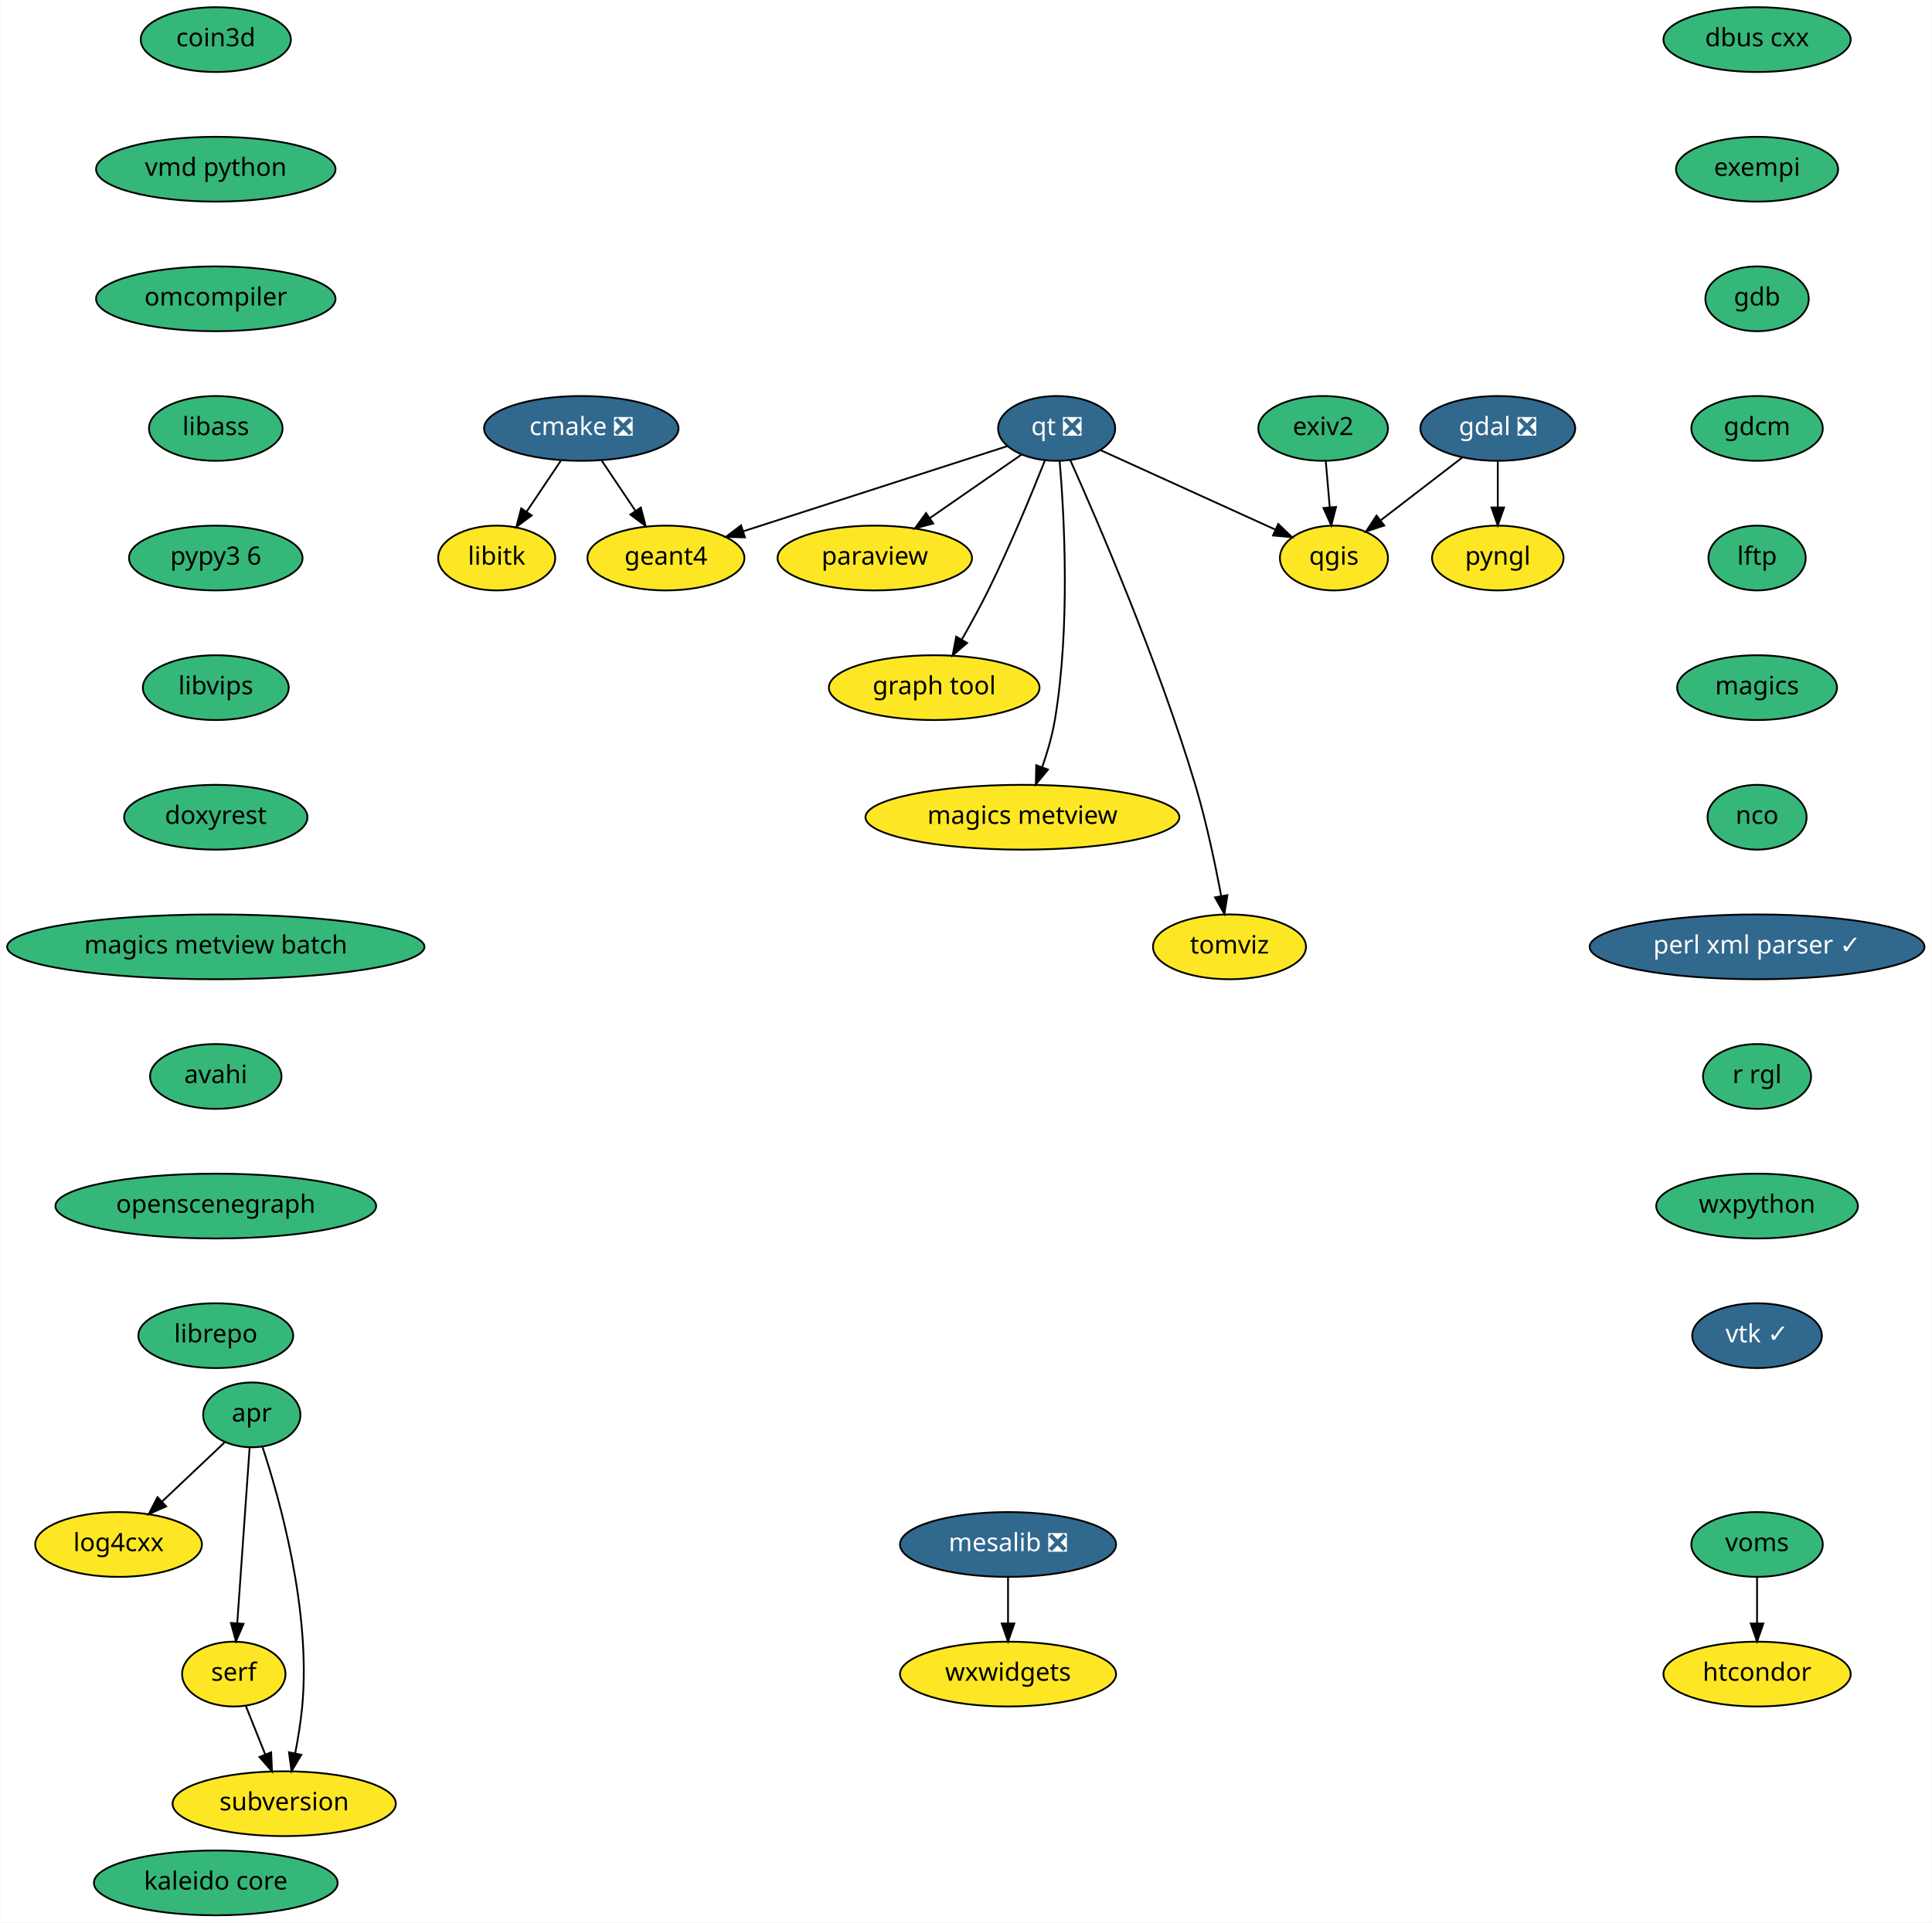
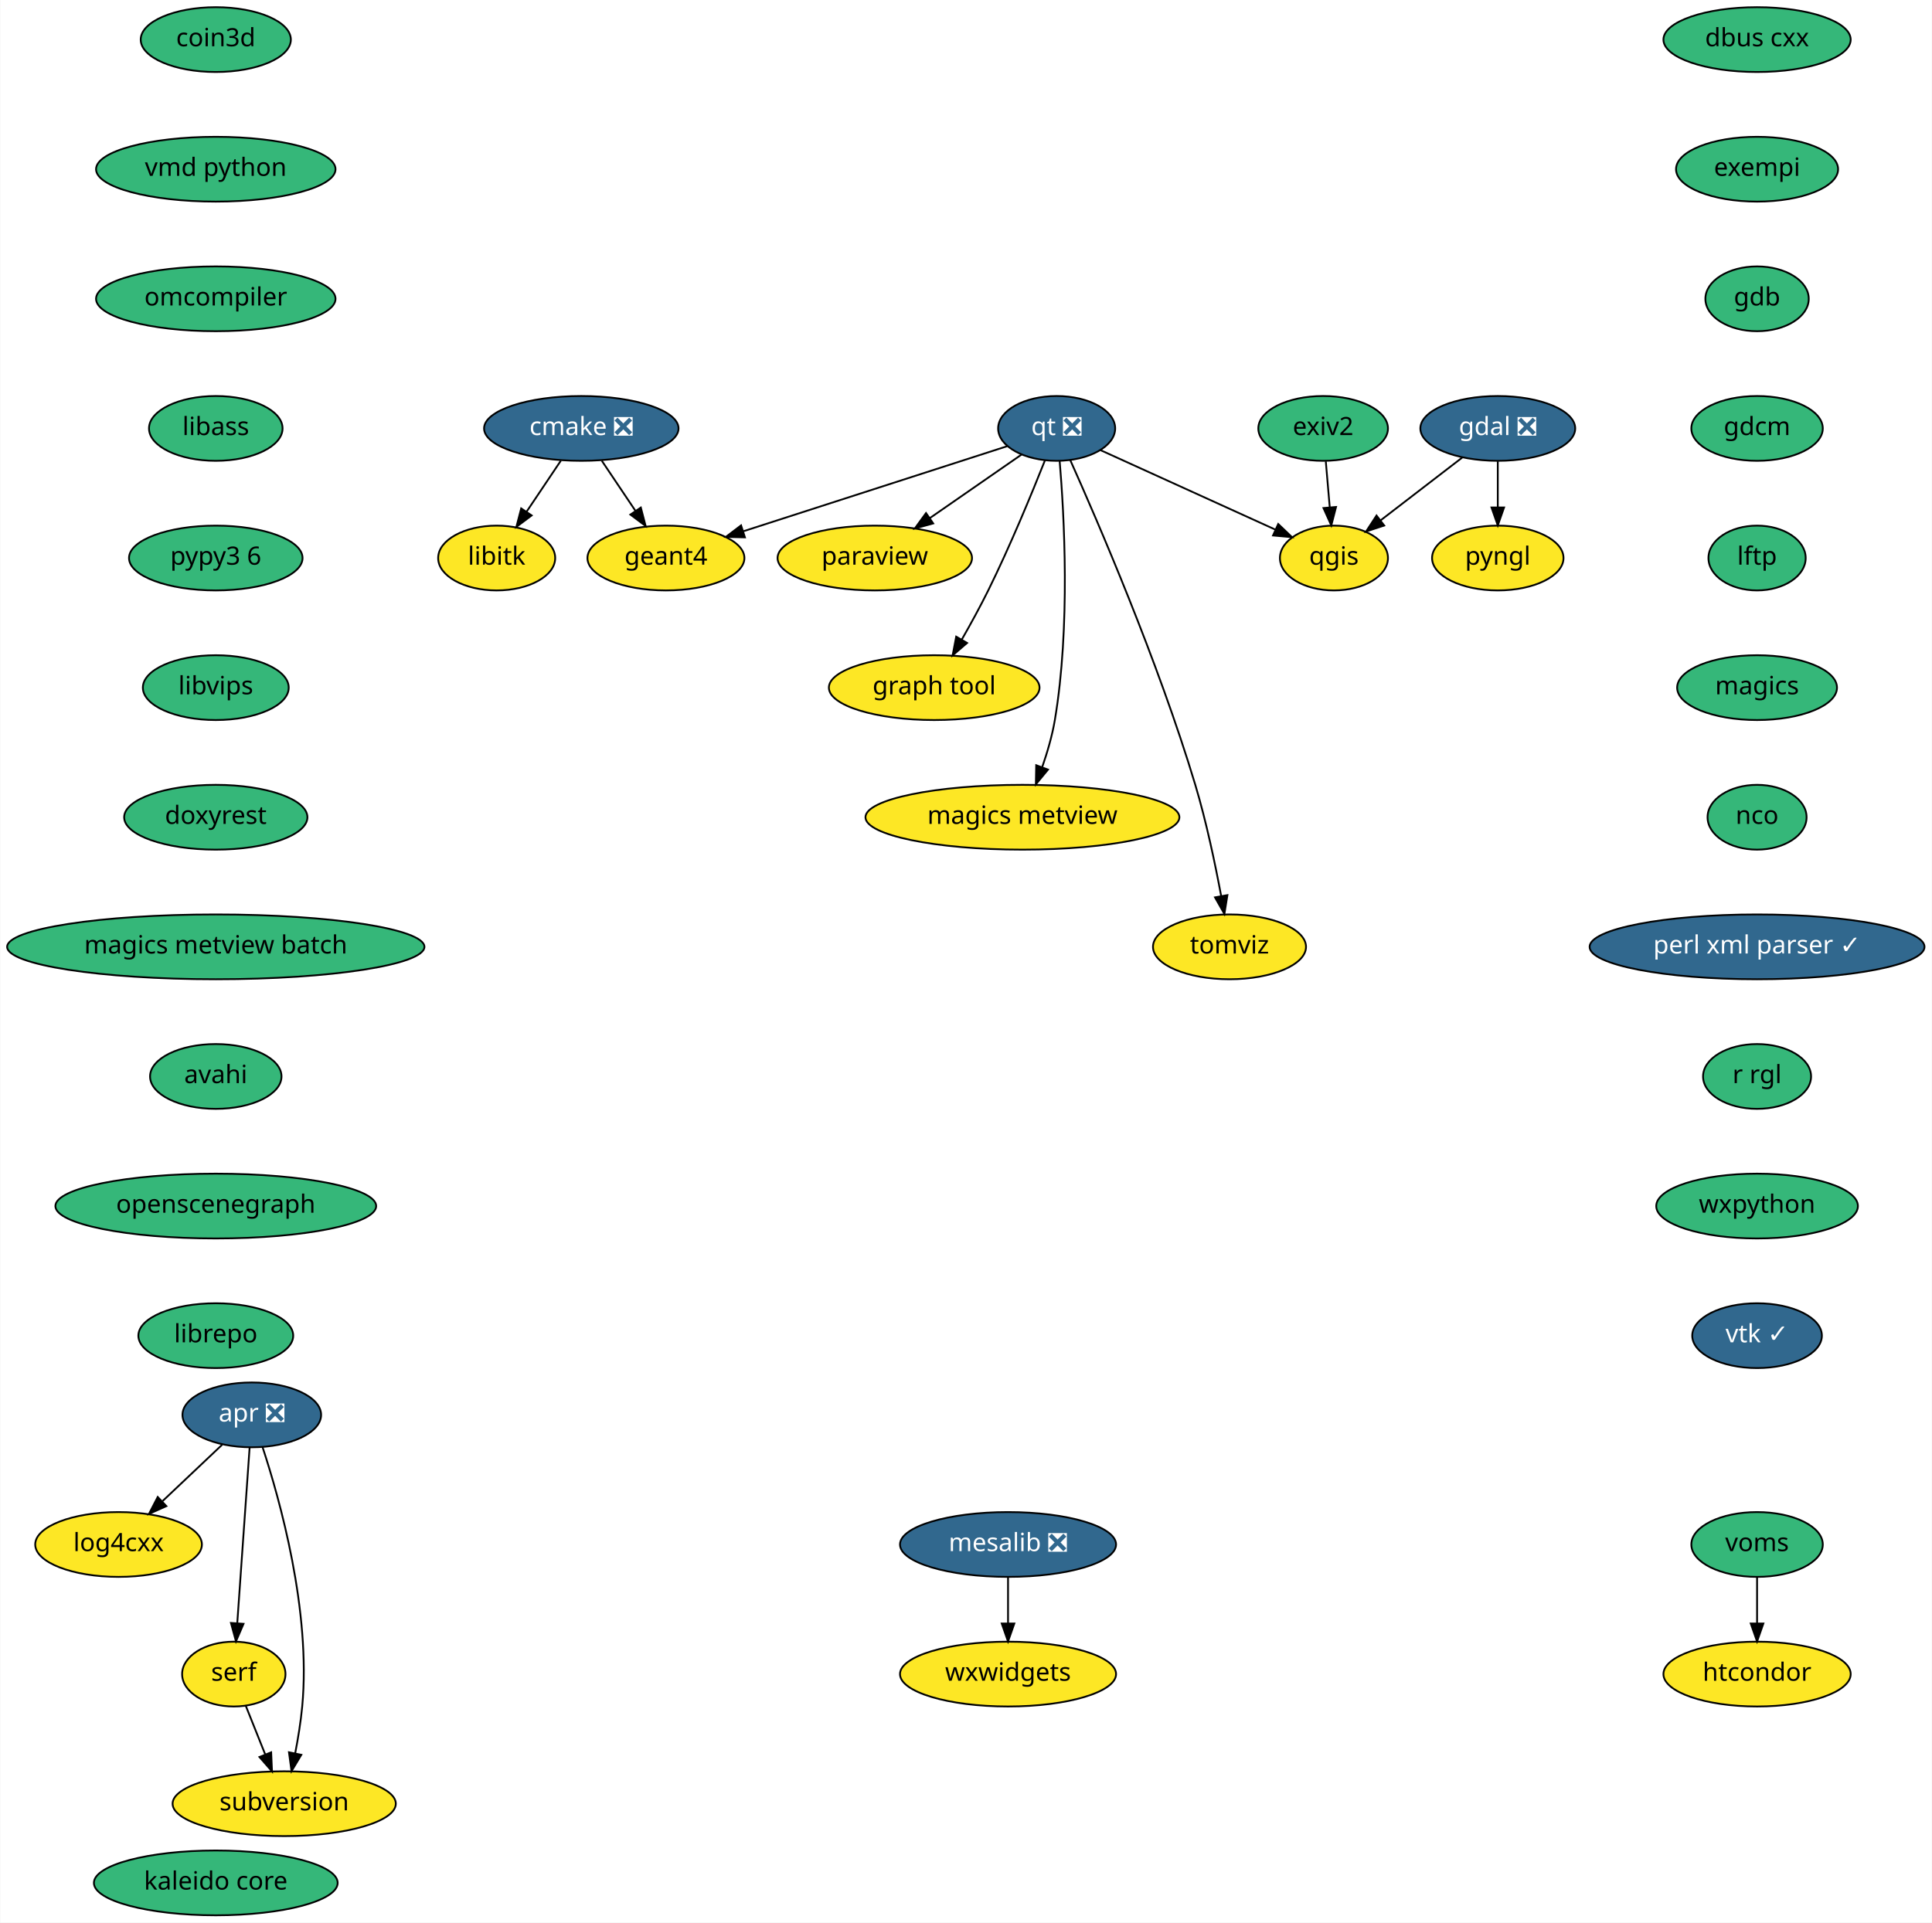
<svg xmlns="http://www.w3.org/2000/svg" xmlns:xlink="http://www.w3.org/1999/xlink" width="1073pt" height="1068pt" viewBox="0.00 0.00 1072.69 1068.00">
  <g id="graph0" class="graph" transform="scale(1 1) rotate(0) translate(4 1064)">
    <polygon fill="white" stroke="transparent" points="-4,4 -4,-1064 1068.69,-1064 1068.69,4 -4,4" />
    <g id="node1" class="node">
      <g id="a_node1">
        <a xlink:href="https://github.com/conda-forge/cmake-feedstock/pull/138" xlink:title="cmake ❎">
          <ellipse fill="#31688e" stroke="black" cx="318.69" cy="-826" rx="54" ry="18" />
          <text text-anchor="middle" x="318.69" y="-822.3" font-family="Times-Roman" font-size="14.00" fill="white">cmake ❎</text>
        </a>
      </g>
    </g>
    <g id="node2" class="node">
      <g id="a_node2">
        <a xlink:href="https://github.com/conda-forge/libitk-feedstock" xlink:title="libitk">
          <ellipse fill="#fde725" stroke="black" cx="271.69" cy="-754" rx="32.5" ry="18" />
          <text text-anchor="middle" x="271.69" y="-750.3" font-family="Times-Roman" font-size="14.00">libitk</text>
        </a>
      </g>
    </g>
    <g id="edge1" class="edge">
      <path fill="none" stroke="black" d="M307.31,-808.05C301.63,-799.59 294.65,-789.19 288.37,-779.84" />
      <polygon fill="black" stroke="black" points="291.12,-777.66 282.64,-771.31 285.31,-781.56 291.12,-777.66" />
    </g>
    <g id="node3" class="node">
      <g id="a_node3">
        <a xlink:href="https://github.com/conda-forge/geant4-feedstock" xlink:title="geant4">
          <ellipse fill="#fde725" stroke="black" cx="365.69" cy="-754" rx="43.59" ry="18" />
          <text text-anchor="middle" x="365.69" y="-750.3" font-family="Times-Roman" font-size="14.00">geant4</text>
        </a>
      </g>
    </g>
    <g id="edge2" class="edge">
      <path fill="none" stroke="black" d="M330.07,-808.05C335.67,-799.71 342.53,-789.49 348.74,-780.25" />
      <polygon fill="black" stroke="black" points="351.75,-782.04 354.42,-771.79 345.94,-778.14 351.75,-782.04" />
    </g>
    <g id="node4" class="node">
      <g id="a_node4">
        <a xlink:href="https://github.com/conda-forge/dbus-cxx-feedstock" xlink:title="dbus cxx">
          <ellipse fill="#35b779" stroke="black" cx="971.69" cy="-1042" rx="52" ry="18" />
          <text text-anchor="middle" x="971.69" y="-1038.3" font-family="Times-Roman" font-size="14.00">dbus cxx</text>
        </a>
      </g>
    </g>
    <g id="node5" class="node">
      <g id="a_node5">
        <a xlink:href="https://github.com/conda-forge/exempi-feedstock" xlink:title="exempi">
          <ellipse fill="#35b779" stroke="black" cx="971.69" cy="-970" rx="45" ry="18" />
          <text text-anchor="middle" x="971.69" y="-966.3" font-family="Times-Roman" font-size="14.00">exempi</text>
        </a>
      </g>
    </g>
    <g id="node6" class="node">
      <g id="a_node6">
        <a xlink:href="https://github.com/conda-forge/gdb-feedstock" xlink:title="gdb">
          <ellipse fill="#35b779" stroke="black" cx="971.69" cy="-898" rx="28.7" ry="18" />
          <text text-anchor="middle" x="971.69" y="-894.3" font-family="Times-Roman" font-size="14.00">gdb</text>
        </a>
      </g>
    </g>
    <g id="node10" class="node">
      <g id="a_node10">
        <a xlink:href="https://github.com/conda-forge/gdcm-feedstock" xlink:title="gdcm">
          <ellipse fill="#35b779" stroke="black" cx="971.69" cy="-826" rx="36.5" ry="18" />
          <text text-anchor="middle" x="971.69" y="-822.3" font-family="Times-Roman" font-size="14.00">gdcm</text>
        </a>
      </g>
    </g>
    <g id="node7" class="node">
      <g id="a_node7">
        <a xlink:href="https://github.com/conda-forge/gdal-feedstock/pull/469" xlink:title="gdal ❎">
          <ellipse fill="#31688e" stroke="black" cx="827.69" cy="-826" rx="43" ry="18" />
          <text text-anchor="middle" x="827.69" y="-822.3" font-family="Times-Roman" font-size="14.00" fill="white">gdal ❎</text>
        </a>
      </g>
    </g>
    <g id="node8" class="node">
      <g id="a_node8">
        <a xlink:href="https://github.com/conda-forge/pyngl-feedstock" xlink:title="pyngl">
          <ellipse fill="#fde725" stroke="black" cx="827.69" cy="-754" rx="36.5" ry="18" />
          <text text-anchor="middle" x="827.69" y="-750.3" font-family="Times-Roman" font-size="14.00">pyngl</text>
        </a>
      </g>
    </g>
    <g id="edge5" class="edge">
      <path fill="none" stroke="black" d="M827.69,-807.7C827.69,-799.98 827.69,-790.71 827.69,-782.11" />
      <polygon fill="black" stroke="black" points="831.19,-782.1 827.69,-772.1 824.19,-782.1 831.19,-782.1" />
    </g>
    <g id="node9" class="node">
      <g id="a_node9">
        <a xlink:href="https://github.com/conda-forge/qgis-feedstock" xlink:title="qgis">
          <ellipse fill="#fde725" stroke="black" cx="736.69" cy="-754" rx="30" ry="18" />
          <text text-anchor="middle" x="736.69" y="-750.3" font-family="Times-Roman" font-size="14.00">qgis</text>
        </a>
      </g>
    </g>
    <g id="edge6" class="edge">
      <path fill="none" stroke="black" d="M807.94,-809.81C794.66,-799.59 777.01,-786.02 762.6,-774.93" />
      <polygon fill="black" stroke="black" points="764.61,-772.06 754.55,-768.74 760.34,-777.61 764.61,-772.06" />
    </g>
    <g id="node11" class="node">
      <g id="a_node11">
        <a xlink:href="https://github.com/conda-forge/lftp-feedstock" xlink:title="lftp">
          <ellipse fill="#35b779" stroke="black" cx="971.69" cy="-754" rx="27" ry="18" />
          <text text-anchor="middle" x="971.69" y="-750.3" font-family="Times-Roman" font-size="14.00">lftp</text>
        </a>
      </g>
    </g>
    <g id="node12" class="node">
      <g id="a_node12">
        <a xlink:href="https://github.com/conda-forge/magics-feedstock" xlink:title="magics">
          <ellipse fill="#35b779" stroke="black" cx="971.69" cy="-682" rx="44.39" ry="18" />
          <text text-anchor="middle" x="971.69" y="-678.3" font-family="Times-Roman" font-size="14.00">magics</text>
        </a>
      </g>
    </g>
    <g id="node13" class="node">
      <g id="a_node13">
        <a xlink:href="https://github.com/conda-forge/nco-feedstock" xlink:title="nco">
          <ellipse fill="#35b779" stroke="black" cx="971.69" cy="-610" rx="27.5" ry="18" />
          <text text-anchor="middle" x="971.69" y="-606.3" font-family="Times-Roman" font-size="14.00">nco</text>
        </a>
      </g>
    </g>
    <g id="node16" class="node">
      <g id="a_node16">
        <a xlink:href="https://github.com/conda-forge/perl-xml-parser-feedstock/pull/7" xlink:title="perl xml parser ✓">
          <ellipse fill="#31688e" stroke="black" cx="971.69" cy="-538" rx="93" ry="18" />
          <text text-anchor="middle" x="971.69" y="-534.3" font-family="Times-Roman" font-size="14.00" fill="white">perl xml parser ✓</text>
        </a>
      </g>
    </g>
    <g id="node14" class="node">
      <g id="a_node14">
        <a xlink:href="https://github.com/conda-forge/mesalib-feedstock/pull/31" xlink:title="mesalib ❎">
          <ellipse fill="#31688e" stroke="black" cx="555.69" cy="-206" rx="60" ry="18" />
          <text text-anchor="middle" x="555.69" y="-202.3" font-family="Times-Roman" font-size="14.00" fill="white">mesalib ❎</text>
        </a>
      </g>
    </g>
    <g id="node15" class="node">
      <g id="a_node15">
        <a xlink:href="https://github.com/conda-forge/wxwidgets-feedstock" xlink:title="wxwidgets">
          <ellipse fill="#fde725" stroke="black" cx="555.69" cy="-134" rx="60" ry="18" />
          <text text-anchor="middle" x="555.69" y="-130.3" font-family="Times-Roman" font-size="14.00">wxwidgets</text>
        </a>
      </g>
    </g>
    <g id="edge11" class="edge">
      <path fill="none" stroke="black" d="M555.69,-187.7C555.69,-179.98 555.69,-170.71 555.69,-162.11" />
      <polygon fill="black" stroke="black" points="559.19,-162.1 555.69,-152.1 552.19,-162.1 559.19,-162.1" />
    </g>
    <g id="node18" class="node">
      <g id="a_node18">
        <a xlink:href="https://github.com/conda-forge/r-rgl-feedstock" xlink:title="r rgl">
          <ellipse fill="#35b779" stroke="black" cx="971.69" cy="-466" rx="30" ry="18" />
          <text text-anchor="middle" x="971.69" y="-462.3" font-family="Times-Roman" font-size="14.00">r rgl</text>
        </a>
      </g>
    </g>
    <g id="node17" class="node">
      <g id="a_node17">
        <a xlink:href="https://github.com/conda-forge/paraview-feedstock" xlink:title="paraview">
          <ellipse fill="#fde725" stroke="black" cx="481.69" cy="-754" rx="54" ry="18" />
          <text text-anchor="middle" x="481.69" y="-750.3" font-family="Times-Roman" font-size="14.00">paraview</text>
        </a>
      </g>
    </g>
    <g id="node23" class="node">
      <g id="a_node23">
        <a xlink:href="https://github.com/conda-forge/wxpython-feedstock" xlink:title="wxpython">
          <ellipse fill="#35b779" stroke="black" cx="971.69" cy="-394" rx="56" ry="18" />
          <text text-anchor="middle" x="971.69" y="-390.3" font-family="Times-Roman" font-size="14.00">wxpython</text>
        </a>
      </g>
    </g>
    <g id="node19" class="node">
      <g id="a_node19">
        <a xlink:href="https://github.com/conda-forge/qt-feedstock/pull/191" xlink:title="qt ❎">
          <ellipse fill="#31688e" stroke="black" cx="582.69" cy="-826" rx="32.5" ry="18" />
          <text text-anchor="middle" x="582.69" y="-822.3" font-family="Times-Roman" font-size="14.00" fill="white">qt ❎</text>
        </a>
      </g>
    </g>
    <g id="edge14" class="edge">
      <path fill="none" stroke="black" d="M555.21,-816.13C518.28,-804.22 452.27,-782.93 408.72,-768.88" />
      <polygon fill="black" stroke="black" points="409.57,-765.48 398.98,-765.74 407.42,-772.14 409.57,-765.48" />
    </g>
    <g id="edge15" class="edge">
      <path fill="none" stroke="black" d="M607.09,-813.91C633.3,-801.99 675.09,-783 704.1,-769.81" />
      <polygon fill="black" stroke="black" points="705.75,-772.91 713.41,-765.58 702.86,-766.53 705.75,-772.91" />
    </g>
    <g id="edge16" class="edge">
      <path fill="none" stroke="black" d="M563.22,-811.5C548.77,-801.49 528.79,-787.64 512.22,-776.16" />
      <polygon fill="black" stroke="black" points="514.13,-773.22 503.92,-770.41 510.14,-778.98 514.13,-773.22" />
    </g>
    <g id="node20" class="node">
      <g id="a_node20">
        <a xlink:href="https://github.com/conda-forge/graph-tool-feedstock" xlink:title="graph tool">
          <ellipse fill="#fde725" stroke="black" cx="514.69" cy="-682" rx="58.5" ry="18" />
          <text text-anchor="middle" x="514.69" y="-678.3" font-family="Times-Roman" font-size="14.00">graph tool</text>
        </a>
      </g>
    </g>
    <g id="edge17" class="edge">
      <path fill="none" stroke="black" d="M576.23,-808.35C569.06,-790.28 556.9,-760.7 544.69,-736 540.21,-726.95 534.91,-717.28 530.01,-708.71" />
      <polygon fill="black" stroke="black" points="532.95,-706.82 524.91,-699.93 526.9,-710.33 532.95,-706.82" />
    </g>
    <g id="node21" class="node">
      <g id="a_node21">
        <a xlink:href="https://github.com/conda-forge/magics-metview-feedstock" xlink:title="magics metview">
          <ellipse fill="#fde725" stroke="black" cx="563.69" cy="-610" rx="87.18" ry="18" />
          <text text-anchor="middle" x="563.69" y="-606.3" font-family="Times-Roman" font-size="14.00">magics metview</text>
        </a>
      </g>
    </g>
    <g id="edge18" class="edge">
      <path fill="none" stroke="black" d="M584.36,-807.92C586.86,-778.36 590.41,-715.82 581.69,-664 580.22,-655.28 577.52,-646.06 574.65,-637.8" />
      <polygon fill="black" stroke="black" points="577.89,-636.47 571.14,-628.3 571.33,-638.89 577.89,-636.47" />
    </g>
    <g id="node22" class="node">
      <g id="a_node22">
        <a xlink:href="https://github.com/conda-forge/tomviz-feedstock" xlink:title="tomviz">
          <ellipse fill="#fde725" stroke="black" cx="678.69" cy="-538" rx="42.49" ry="18" />
          <text text-anchor="middle" x="678.69" y="-534.3" font-family="Times-Roman" font-size="14.00">tomviz</text>
        </a>
      </g>
    </g>
    <g id="edge19" class="edge">
      <path fill="none" stroke="black" d="M590.22,-808.46C605.21,-774.99 639.11,-696.59 659.69,-628 665.81,-607.6 670.75,-584.01 674.06,-566.24" />
      <polygon fill="black" stroke="black" points="677.53,-566.73 675.86,-556.27 670.64,-565.49 677.53,-566.73" />
    </g>
    <g id="node24" class="node">
      <g id="a_node24">
        <a xlink:href="https://github.com/conda-forge/vtk-feedstock/pull/166" xlink:title="vtk ✓">
          <ellipse fill="#31688e" stroke="black" cx="971.69" cy="-322" rx="36" ry="18" />
          <text text-anchor="middle" x="971.69" y="-318.3" font-family="Times-Roman" font-size="14.00" fill="white">vtk ✓</text>
        </a>
      </g>
    </g>
    <g id="node25" class="node">
      <g id="a_node25">
        <a xlink:href="https://github.com/conda-forge/coin3d-feedstock" xlink:title="coin3d">
          <ellipse fill="#35b779" stroke="black" cx="115.69" cy="-1042" rx="41.69" ry="18" />
          <text text-anchor="middle" x="115.69" y="-1038.3" font-family="Times-Roman" font-size="14.00">coin3d</text>
        </a>
      </g>
    </g>
    <g id="node26" class="node">
      <g id="a_node26">
        <a xlink:href="https://github.com/conda-forge/vmd-python-feedstock" xlink:title="vmd python">
          <ellipse fill="#35b779" stroke="black" cx="115.69" cy="-970" rx="66.5" ry="18" />
          <text text-anchor="middle" x="115.69" y="-966.3" font-family="Times-Roman" font-size="14.00">vmd python</text>
        </a>
      </g>
    </g>
    <g id="node27" class="node">
      <g id="a_node27">
        <a xlink:href="https://github.com/conda-forge/omcompiler-feedstock" xlink:title="omcompiler">
          <ellipse fill="#35b779" stroke="black" cx="115.69" cy="-898" rx="66.5" ry="18" />
          <text text-anchor="middle" x="115.69" y="-894.3" font-family="Times-Roman" font-size="14.00">omcompiler</text>
        </a>
      </g>
    </g>
    <g id="node28" class="node">
      <g id="a_node28">
        <a xlink:href="https://github.com/conda-forge/libass-feedstock" xlink:title="libass">
          <ellipse fill="#35b779" stroke="black" cx="115.69" cy="-826" rx="37.09" ry="18" />
          <text text-anchor="middle" x="115.69" y="-822.3" font-family="Times-Roman" font-size="14.00">libass</text>
        </a>
      </g>
    </g>
    <g id="node33" class="node">
      <g id="a_node33">
        <a xlink:href="https://github.com/conda-forge/pypy3.6-feedstock" xlink:title="pypy3 6">
          <ellipse fill="#35b779" stroke="black" cx="115.69" cy="-754" rx="48.19" ry="18" />
          <text text-anchor="middle" x="115.69" y="-750.3" font-family="Times-Roman" font-size="14.00">pypy3 6</text>
        </a>
      </g>
    </g>
    <g id="node29" class="node">
      <g id="a_node29">
-         <a xlink:href="https://github.com/conda-forge/apr-feedstock" xlink:title="apr">
-           <ellipse fill="#35b779" stroke="black" cx="135.69" cy="-278" rx="27" ry="18" />
-           <text text-anchor="middle" x="135.69" y="-274.3" font-family="Times-Roman" font-size="14.00">apr</text>
+         <a xlink:href="https://github.com/conda-forge/apr-feedstock/pull/14" xlink:title="apr ❎">
+           <ellipse fill="#31688e" stroke="black" cx="135.69" cy="-278" rx="38.5" ry="18" />
+           <text text-anchor="middle" x="135.69" y="-274.3" font-family="Times-Roman" font-size="14.00" fill="white">apr ❎</text>
        </a>
      </g>
    </g>
    <g id="node30" class="node">
      <g id="a_node30">
        <a xlink:href="https://github.com/conda-forge/log4cxx-feedstock" xlink:title="log4cxx">
          <ellipse fill="#fde725" stroke="black" cx="61.69" cy="-206" rx="46.29" ry="18" />
          <text text-anchor="middle" x="61.69" y="-202.3" font-family="Times-Roman" font-size="14.00">log4cxx</text>
        </a>
      </g>
    </g>
    <g id="edge25" class="edge">
-       <path fill="none" stroke="black" d="M120.71,-262.83C110.76,-253.42 97.47,-240.85 86.02,-230.01" />
-       <polygon fill="black" stroke="black" points="88.12,-227.18 78.45,-222.85 83.31,-232.27 88.12,-227.18" />
+       <path fill="none" stroke="black" d="M119.27,-261.46C109.54,-252.26 97.02,-240.42 86.15,-230.13" />
+       <polygon fill="black" stroke="black" points="88.25,-227.31 78.58,-222.98 83.44,-232.39 88.25,-227.31" />
    </g>
    <g id="node31" class="node">
      <g id="a_node31">
        <a xlink:href="https://github.com/conda-forge/serf-feedstock" xlink:title="serf">
          <ellipse fill="#fde725" stroke="black" cx="125.69" cy="-134" rx="28.7" ry="18" />
          <text text-anchor="middle" x="125.69" y="-130.3" font-family="Times-Roman" font-size="14.00">serf</text>
        </a>
      </g>
    </g>
    <g id="edge26" class="edge">
      <path fill="none" stroke="black" d="M134.48,-259.87C132.78,-235.67 129.65,-191.21 127.62,-162.39" />
      <polygon fill="black" stroke="black" points="131.09,-161.92 126.9,-152.19 124.11,-162.41 131.09,-161.92" />
    </g>
    <g id="node32" class="node">
      <g id="a_node32">
        <a xlink:href="https://github.com/conda-forge/subversion-feedstock" xlink:title="subversion">
          <ellipse fill="#fde725" stroke="black" cx="153.69" cy="-62" rx="61.99" ry="18" />
          <text text-anchor="middle" x="153.69" y="-58.3" font-family="Times-Roman" font-size="14.00">subversion</text>
        </a>
      </g>
    </g>
    <g id="edge27" class="edge">
      <path fill="none" stroke="black" d="M141.62,-260.2C151.23,-231.04 168.66,-169.11 163.69,-116 162.89,-107.48 161.39,-98.28 159.79,-89.99" />
      <polygon fill="black" stroke="black" points="163.19,-89.16 157.75,-80.07 156.33,-90.57 163.19,-89.16" />
    </g>
    <g id="edge28" class="edge">
      <path fill="none" stroke="black" d="M132.33,-116.41C135.56,-108.34 139.52,-98.43 143.15,-89.35" />
      <polygon fill="black" stroke="black" points="146.44,-90.54 146.91,-79.96 139.94,-87.94 146.44,-90.54" />
    </g>
    <g id="node36" class="node">
      <g id="a_node36">
        <a xlink:href="https://github.com/conda-forge/libvips-feedstock" xlink:title="libvips">
          <ellipse fill="#35b779" stroke="black" cx="115.69" cy="-682" rx="40.5" ry="18" />
          <text text-anchor="middle" x="115.69" y="-678.3" font-family="Times-Roman" font-size="14.00">libvips</text>
        </a>
      </g>
    </g>
    <g id="node34" class="node">
      <g id="a_node34">
        <a xlink:href="https://github.com/conda-forge/voms-feedstock" xlink:title="voms">
          <ellipse fill="#35b779" stroke="black" cx="971.69" cy="-206" rx="36.5" ry="18" />
          <text text-anchor="middle" x="971.69" y="-202.3" font-family="Times-Roman" font-size="14.00">voms</text>
        </a>
      </g>
    </g>
    <g id="node35" class="node">
      <g id="a_node35">
        <a xlink:href="https://github.com/conda-forge/htcondor-feedstock" xlink:title="htcondor">
          <ellipse fill="#fde725" stroke="black" cx="971.69" cy="-134" rx="52" ry="18" />
          <text text-anchor="middle" x="971.69" y="-130.3" font-family="Times-Roman" font-size="14.00">htcondor</text>
        </a>
      </g>
    </g>
    <g id="edge30" class="edge">
      <path fill="none" stroke="black" d="M971.69,-187.7C971.69,-179.98 971.69,-170.71 971.69,-162.11" />
      <polygon fill="black" stroke="black" points="975.19,-162.1 971.69,-152.1 968.19,-162.1 975.19,-162.1" />
    </g>
    <g id="node38" class="node">
      <g id="a_node38">
        <a xlink:href="https://github.com/conda-forge/doxyrest-feedstock" xlink:title="doxyrest">
          <ellipse fill="#35b779" stroke="black" cx="115.69" cy="-610" rx="50.89" ry="18" />
          <text text-anchor="middle" x="115.69" y="-606.3" font-family="Times-Roman" font-size="14.00">doxyrest</text>
        </a>
      </g>
    </g>
    <g id="node37" class="node">
      <g id="a_node37">
        <a xlink:href="https://github.com/conda-forge/exiv2-feedstock" xlink:title="exiv2">
          <ellipse fill="#35b779" stroke="black" cx="730.69" cy="-826" rx="36" ry="18" />
          <text text-anchor="middle" x="730.69" y="-822.3" font-family="Times-Roman" font-size="14.00">exiv2</text>
        </a>
      </g>
    </g>
    <g id="edge32" class="edge">
      <path fill="none" stroke="black" d="M732.17,-807.7C732.83,-799.98 733.63,-790.71 734.37,-782.11" />
      <polygon fill="black" stroke="black" points="737.86,-782.37 735.22,-772.1 730.88,-781.77 737.86,-782.37" />
    </g>
    <g id="node39" class="node">
      <g id="a_node39">
        <a xlink:href="https://github.com/conda-forge/magics-metview-batch-feedstock" xlink:title="magics metview batch">
          <ellipse fill="#35b779" stroke="black" cx="115.69" cy="-538" rx="115.88" ry="18" />
          <text text-anchor="middle" x="115.69" y="-534.3" font-family="Times-Roman" font-size="14.00">magics metview batch</text>
        </a>
      </g>
    </g>
    <g id="node40" class="node">
      <g id="a_node40">
        <a xlink:href="https://github.com/conda-forge/avahi-feedstock" xlink:title="avahi">
          <ellipse fill="#35b779" stroke="black" cx="115.69" cy="-466" rx="36.5" ry="18" />
          <text text-anchor="middle" x="115.69" y="-462.3" font-family="Times-Roman" font-size="14.00">avahi</text>
        </a>
      </g>
    </g>
    <g id="node41" class="node">
      <g id="a_node41">
        <a xlink:href="https://github.com/conda-forge/openscenegraph-feedstock" xlink:title="openscenegraph">
          <ellipse fill="#35b779" stroke="black" cx="115.69" cy="-394" rx="89.08" ry="18" />
          <text text-anchor="middle" x="115.69" y="-390.3" font-family="Times-Roman" font-size="14.00">openscenegraph</text>
        </a>
      </g>
    </g>
    <g id="node42" class="node">
      <g id="a_node42">
        <a xlink:href="https://github.com/conda-forge/librepo-feedstock" xlink:title="librepo">
          <ellipse fill="#35b779" stroke="black" cx="115.69" cy="-322" rx="43" ry="18" />
          <text text-anchor="middle" x="115.69" y="-318.3" font-family="Times-Roman" font-size="14.00">librepo</text>
        </a>
      </g>
    </g>
    <g id="node43" class="node">
      <g id="a_node43">
        <a xlink:href="https://github.com/conda-forge/kaleido-core-feedstock" xlink:title="kaleido core">
          <ellipse fill="#35b779" stroke="black" cx="115.69" cy="-18" rx="67.69" ry="18" />
          <text text-anchor="middle" x="115.69" y="-14.3" font-family="Times-Roman" font-size="14.00">kaleido core</text>
        </a>
      </g>
    </g>
  </g>
</svg>
